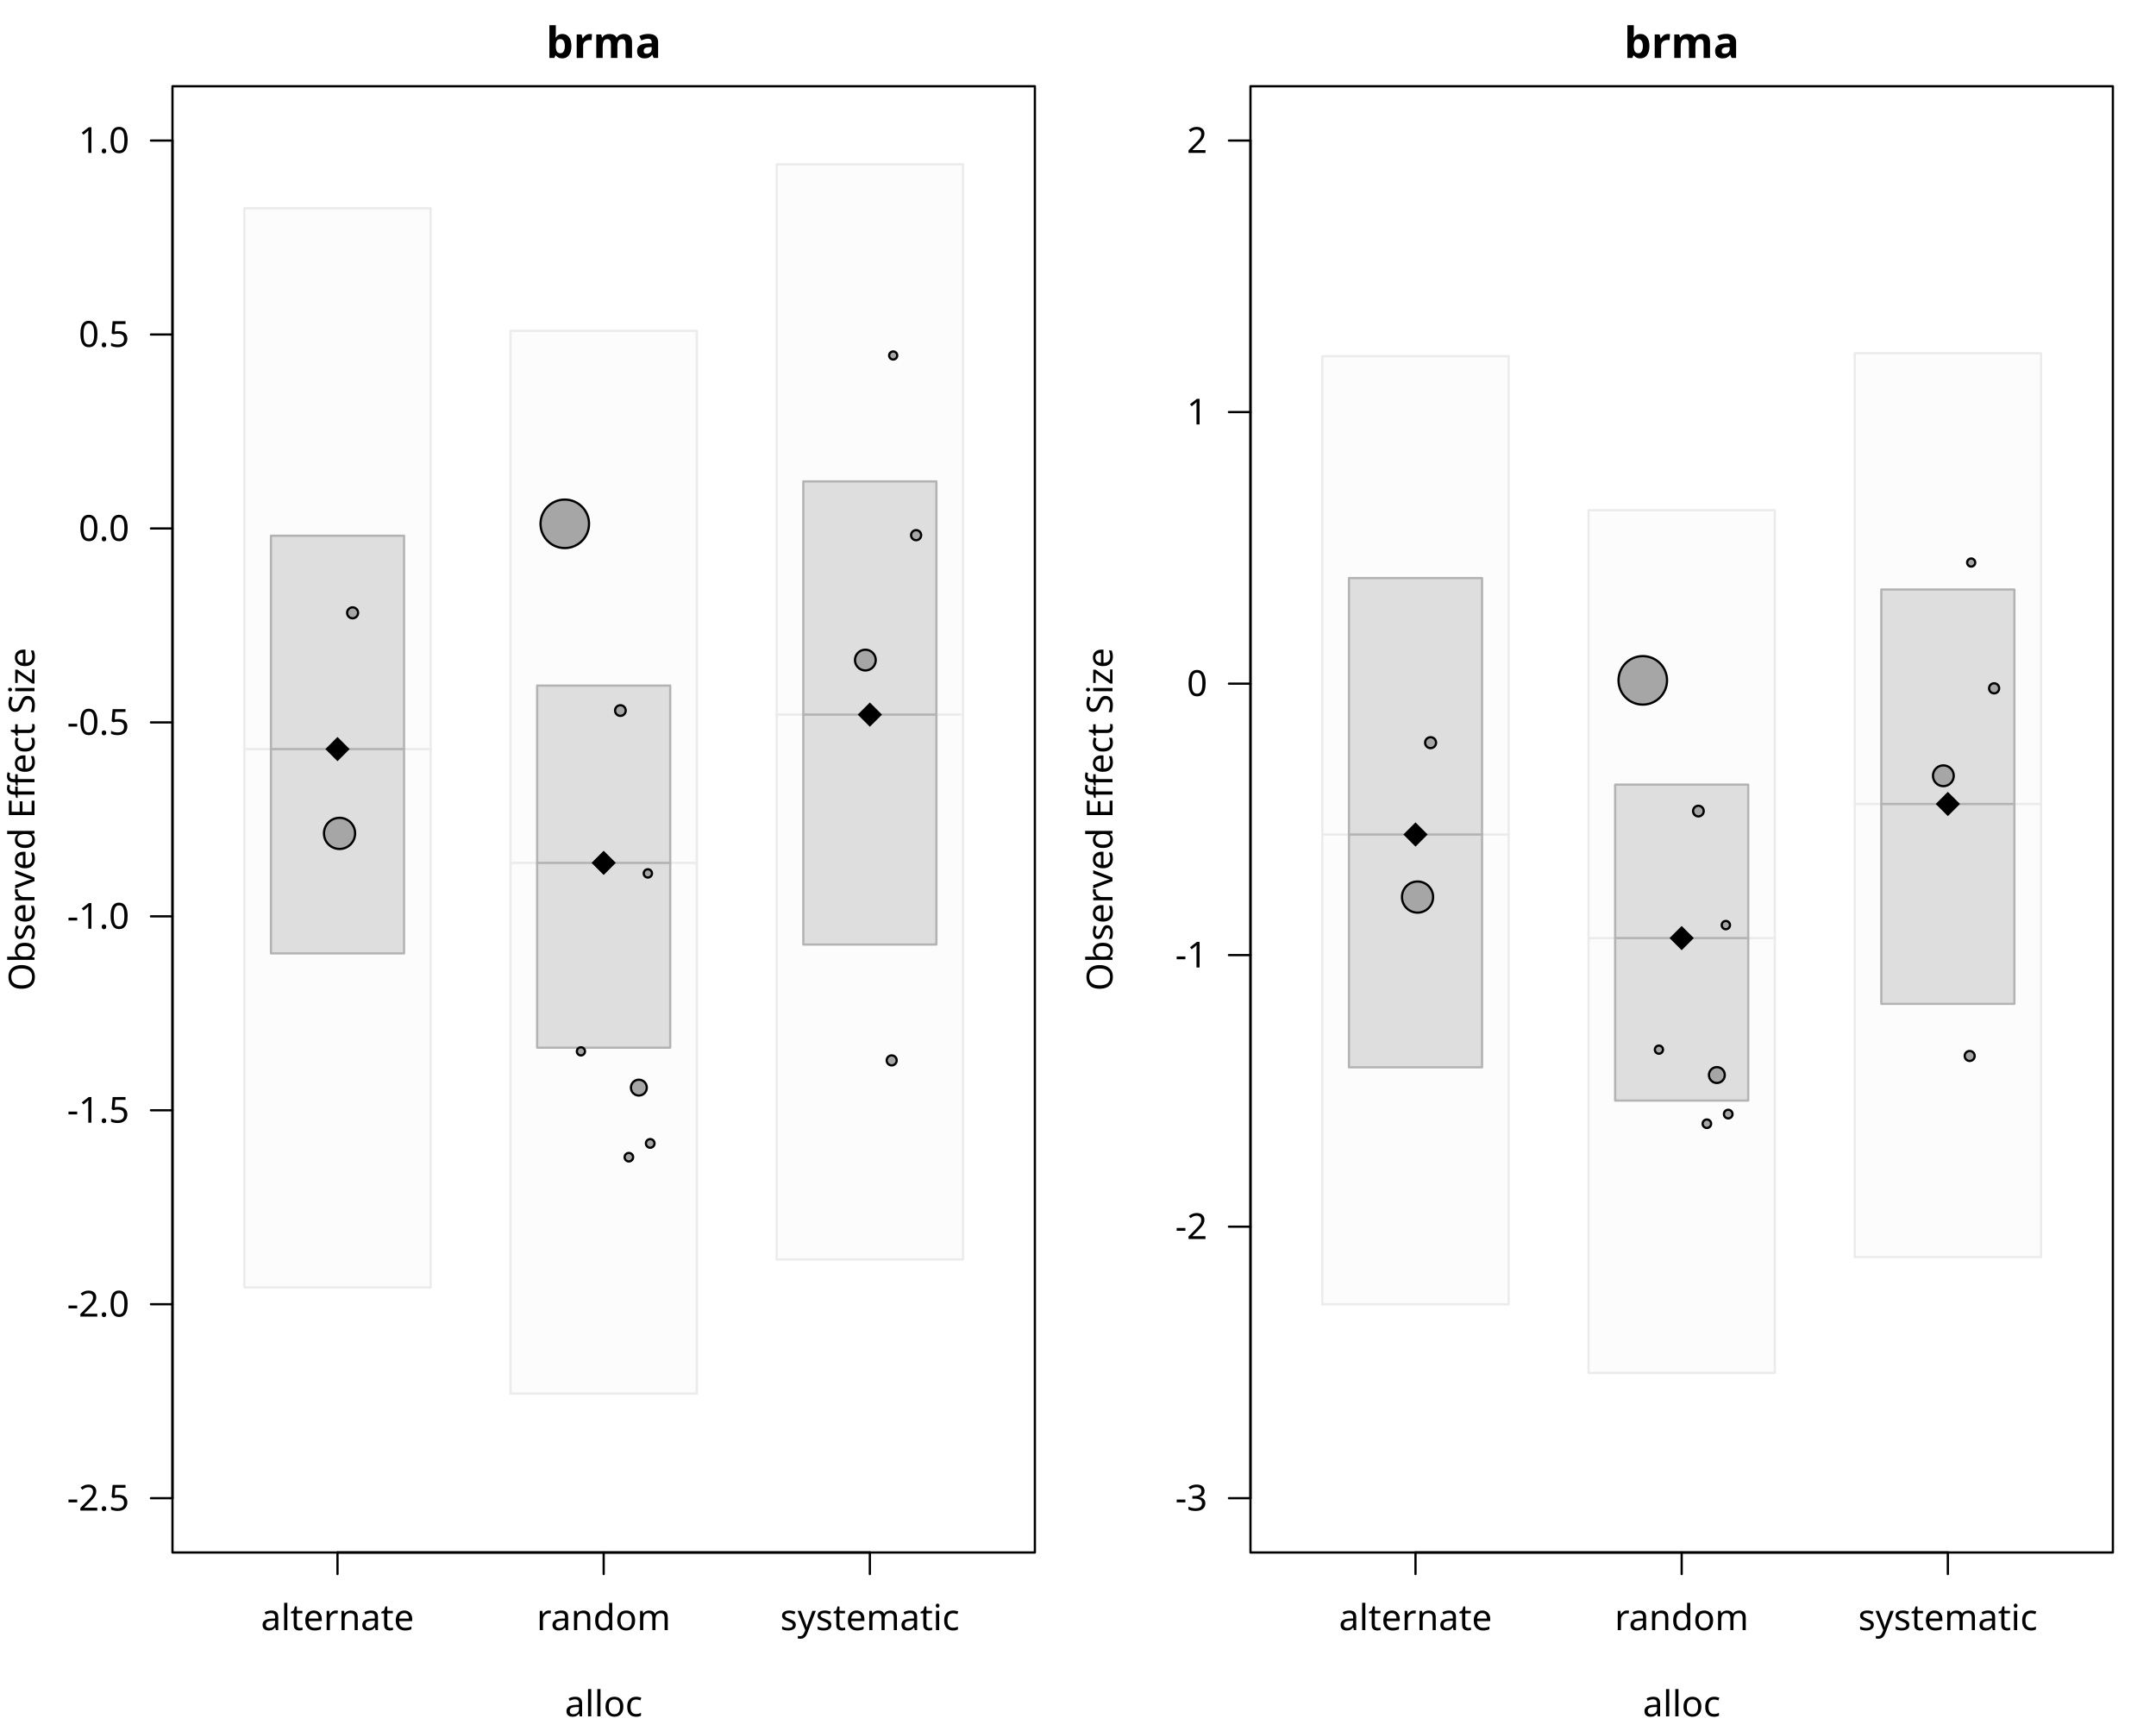
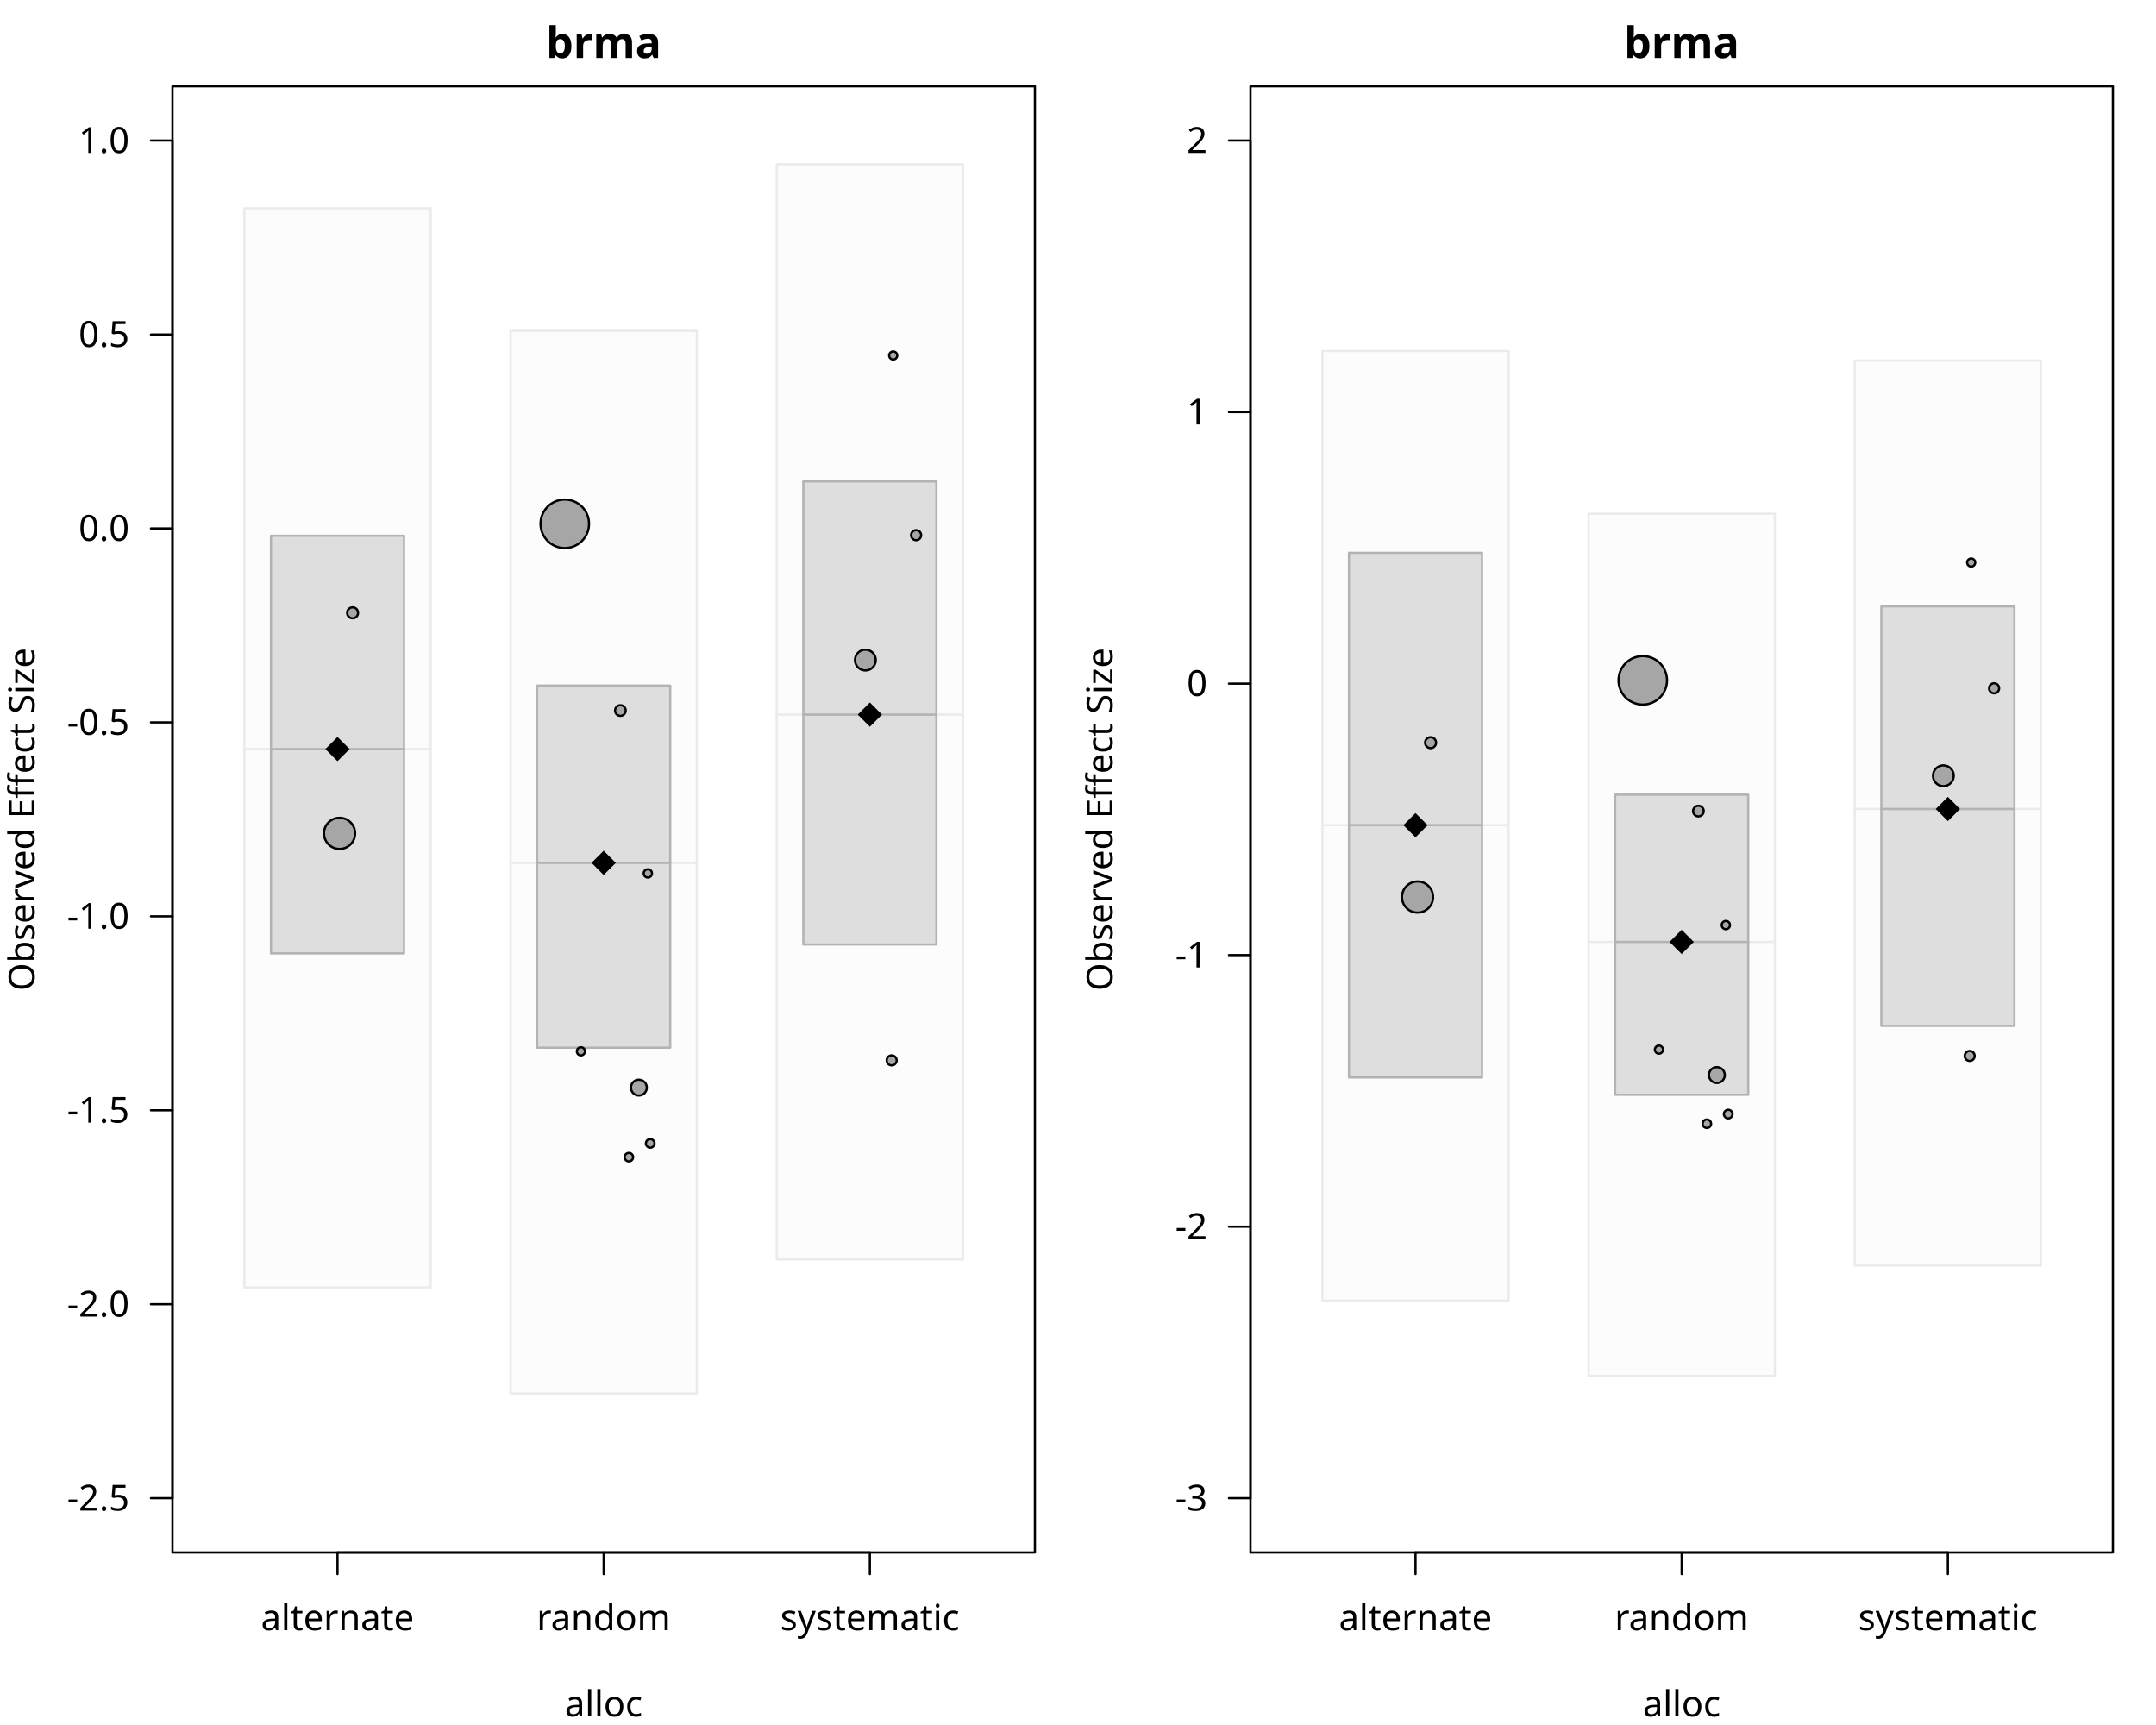
<svg xmlns="http://www.w3.org/2000/svg" class="svglite" data-engine-version="2.0" width="720.00pt" height="576.00pt" viewBox="0 0 720.00 576.00">
  <defs>
    <style type="text/css">
    .svglite line, .svglite polyline, .svglite polygon, .svglite path, .svglite rect, .svglite circle {
      fill: none;
      stroke: #000000;
      stroke-linecap: round;
      stroke-linejoin: round;
      stroke-miterlimit: 10.00;
    }
  </style>
  </defs>
  <rect width="100%" height="100%" style="stroke: none; fill: #FFFFFF;" />
  <defs>
    <clipPath id="cpMC4wMHw3MjAuMDB8MC4wMHw1NzYuMDA=">
      <rect x="0.00" y="0.00" width="720.00" height="576.00" />
    </clipPath>
  </defs>
  <g clip-path="url(#cpMC4wMHw3MjAuMDB8MC4wMHw1NzYuMDA=)">
    <line x1="57.60" y1="500.27" x2="57.60" y2="46.93" style="stroke-width: 0.75;" />
    <line x1="57.60" y1="500.27" x2="50.40" y2="500.27" style="stroke-width: 0.75;" />
    <line x1="57.60" y1="435.50" x2="50.40" y2="435.50" style="stroke-width: 0.75;" />
    <line x1="57.60" y1="370.74" x2="50.40" y2="370.74" style="stroke-width: 0.75;" />
    <line x1="57.60" y1="305.98" x2="50.40" y2="305.98" style="stroke-width: 0.75;" />
    <line x1="57.60" y1="241.22" x2="50.40" y2="241.22" style="stroke-width: 0.75;" />
    <line x1="57.60" y1="176.46" x2="50.40" y2="176.46" style="stroke-width: 0.75;" />
    <line x1="57.60" y1="111.70" x2="50.40" y2="111.70" style="stroke-width: 0.75;" />
    <line x1="57.60" y1="46.93" x2="50.40" y2="46.93" style="stroke-width: 0.75;" />
    <text x="43.20" y="504.40" text-anchor="end" style="font-size: 12.00px; font-family: sans;" textLength="20.68px" lengthAdjust="spacingAndGlyphs">-2.5</text>
    <text x="43.20" y="439.63" text-anchor="end" style="font-size: 12.00px; font-family: sans;" textLength="20.68px" lengthAdjust="spacingAndGlyphs">-2.0</text>
    <text x="43.20" y="374.87" text-anchor="end" style="font-size: 12.00px; font-family: sans;" textLength="20.68px" lengthAdjust="spacingAndGlyphs">-1.5</text>
    <text x="43.20" y="310.11" text-anchor="end" style="font-size: 12.00px; font-family: sans;" textLength="20.68px" lengthAdjust="spacingAndGlyphs">-1.0</text>
    <text x="43.20" y="245.35" text-anchor="end" style="font-size: 12.00px; font-family: sans;" textLength="20.68px" lengthAdjust="spacingAndGlyphs">-0.5</text>
    <text x="43.20" y="180.59" text-anchor="end" style="font-size: 12.00px; font-family: sans;" textLength="16.68px" lengthAdjust="spacingAndGlyphs">0.0</text>
    <text x="43.20" y="115.82" text-anchor="end" style="font-size: 12.00px; font-family: sans;" textLength="16.68px" lengthAdjust="spacingAndGlyphs">0.5</text>
    <text x="43.20" y="51.06" text-anchor="end" style="font-size: 12.00px; font-family: sans;" textLength="16.68px" lengthAdjust="spacingAndGlyphs">1.0</text>
    <polygon points="57.60,518.40 345.60,518.40 345.60,28.80 57.60,28.80 " style="stroke-width: 0.75; fill: none;" />
  </g>
  <defs>
    <clipPath id="cpMC4wMHwzNjAuMDB8MC4wMHw1NzYuMDA=">
      <rect x="0.00" y="0.00" width="360.00" height="576.00" />
    </clipPath>
  </defs>
  <g clip-path="url(#cpMC4wMHwzNjAuMDB8MC4wMHw1NzYuMDA=)">
    <text x="201.60" y="19.36" text-anchor="middle" style="font-size: 14.40px; font-weight: bold; font-family: sans;" textLength="32.81px" lengthAdjust="spacingAndGlyphs">brma</text>
    <text x="201.60" y="573.12" text-anchor="middle" style="font-size: 12.00px; font-family: sans;" textLength="24.68px" lengthAdjust="spacingAndGlyphs">alloc</text>
    <text transform="translate(11.52,273.60) rotate(-90)" text-anchor="middle" style="font-size: 12.00px; font-family: sans;" textLength="112.74px" lengthAdjust="spacingAndGlyphs">Observed Effect Size</text>
  </g>
  <g clip-path="url(#cpMC4wMHw3MjAuMDB8MC4wMHw1NzYuMDA=)">
    <line x1="112.71" y1="518.40" x2="290.49" y2="518.40" style="stroke-width: 0.75;" />
    <line x1="112.71" y1="518.40" x2="112.71" y2="525.60" style="stroke-width: 0.75;" />
    <line x1="201.60" y1="518.40" x2="201.60" y2="525.60" style="stroke-width: 0.75;" />
    <line x1="290.49" y1="518.40" x2="290.49" y2="525.60" style="stroke-width: 0.75;" />
    <text x="112.71" y="544.32" text-anchor="middle" style="font-size: 12.00px; font-family: sans;" textLength="46.70px" lengthAdjust="spacingAndGlyphs">alternate</text>
    <text x="201.60" y="544.32" text-anchor="middle" style="font-size: 12.00px; font-family: sans;" textLength="40.69px" lengthAdjust="spacingAndGlyphs">random</text>
    <text x="290.49" y="544.32" text-anchor="middle" style="font-size: 12.00px; font-family: sans;" textLength="56.70px" lengthAdjust="spacingAndGlyphs">systematic</text>
  </g>
  <defs>
    <clipPath id="cpNTcuNjB8MzQ1LjYwfDI4LjgwfDUxOC40MA==">
      <rect x="57.60" y="28.80" width="288.00" height="489.60" />
    </clipPath>
  </defs>
  <g clip-path="url(#cpNTcuNjB8MzQ1LjYwfDI4LjgwfDUxOC40MA==)">
    <rect x="81.60" y="69.54" width="62.22" height="360.33" style="stroke-width: 0.75; stroke: #EBEBEB; fill: #EBEBEB; fill-opacity: 0.15;" />
    <line x1="81.60" y1="250.13" x2="143.82" y2="250.13" style="stroke-width: 0.75; stroke: #EBEBEB;" />
    <rect x="170.49" y="110.47" width="62.22" height="354.88" style="stroke-width: 0.75; stroke: #EBEBEB; fill: #EBEBEB; fill-opacity: 0.15;" />
    <line x1="170.49" y1="288.12" x2="232.71" y2="288.12" style="stroke-width: 0.75; stroke: #EBEBEB;" />
    <rect x="259.38" y="54.87" width="62.22" height="365.68" style="stroke-width: 0.75; stroke: #EBEBEB; fill: #EBEBEB; fill-opacity: 0.15;" />
    <line x1="259.38" y1="238.62" x2="321.60" y2="238.62" style="stroke-width: 0.75; stroke: #EBEBEB;" />
    <rect x="90.49" y="178.89" width="44.44" height="139.46" style="stroke-width: 0.75; stroke: #B3B3B3; fill: #B3B3B3; fill-opacity: 0.40;" />
    <line x1="90.49" y1="250.13" x2="134.93" y2="250.13" style="stroke-width: 0.75; stroke: #B3B3B3;" />
    <rect x="179.38" y="228.93" width="44.44" height="120.90" style="stroke-width: 0.75; stroke: #B3B3B3; fill: #B3B3B3; fill-opacity: 0.40;" />
    <line x1="179.38" y1="288.12" x2="223.82" y2="288.12" style="stroke-width: 0.75; stroke: #B3B3B3;" />
    <rect x="268.27" y="160.75" width="44.44" height="154.63" style="stroke-width: 0.75; stroke: #B3B3B3; fill: #B3B3B3; fill-opacity: 0.40;" />
    <line x1="268.27" y1="238.62" x2="312.71" y2="238.62" style="stroke-width: 0.75; stroke: #B3B3B3;" />
    <polygon points="108.66,250.13 112.71,246.08 116.76,250.13 112.71,254.18 " style="stroke-width: 0.75; stroke: none; fill: #000000;" />
    <polygon points="197.55,288.12 201.60,284.07 205.65,288.12 201.60,292.17 " style="stroke-width: 0.75; stroke: none; fill: #000000;" />
    <polygon points="286.44,238.62 290.49,234.57 294.54,238.62 290.49,242.67 " style="stroke-width: 0.75; stroke: none; fill: #000000;" />
    <circle cx="216.35" cy="291.64" r="1.38" style="stroke-width: 0.75; fill: #A6A6A6;" />
    <circle cx="217.14" cy="381.80" r="1.44" style="stroke-width: 0.75; fill: #A6A6A6;" />
    <circle cx="194.00" cy="351.06" r="1.36" style="stroke-width: 0.75; fill: #A6A6A6;" />
    <circle cx="213.35" cy="363.17" r="2.65" style="stroke-width: 0.75; fill: #A6A6A6;" />
    <circle cx="117.75" cy="204.63" r="1.83" style="stroke-width: 0.75; fill: #A6A6A6;" />
    <circle cx="113.39" cy="278.28" r="5.20" style="stroke-width: 0.75; fill: #A6A6A6;" />
    <circle cx="210.01" cy="386.40" r="1.42" style="stroke-width: 0.75; fill: #A6A6A6;" />
    <circle cx="188.61" cy="174.91" r="8.10" style="stroke-width: 0.75; fill: #A6A6A6;" />
    <circle cx="207.18" cy="237.26" r="1.78" style="stroke-width: 0.75; fill: #A6A6A6;" />
    <circle cx="297.78" cy="354.08" r="1.67" style="stroke-width: 0.75; fill: #A6A6A6;" />
    <circle cx="288.99" cy="220.41" r="3.47" style="stroke-width: 0.75; fill: #A6A6A6;" />
    <circle cx="298.28" cy="118.70" r="1.35" style="stroke-width: 0.75; fill: #A6A6A6;" />
    <circle cx="305.94" cy="178.70" r="1.68" style="stroke-width: 0.75; fill: #A6A6A6;" />
  </g>
  <defs>
    <clipPath id="cpNDE3LjYwfDcwNS42MHwyOC44MHw1MTguNDA=">
      <rect x="417.60" y="28.80" width="288.00" height="489.60" />
    </clipPath>
  </defs>
  <g clip-path="url(#cpNDE3LjYwfDcwNS42MHwyOC44MHw1MTguNDA=)">
</g>
  <g clip-path="url(#cpMC4wMHw3MjAuMDB8MC4wMHw1NzYuMDA=)">
    <line x1="417.60" y1="500.27" x2="417.60" y2="46.93" style="stroke-width: 0.75;" />
    <line x1="417.60" y1="500.27" x2="410.40" y2="500.27" style="stroke-width: 0.75;" />
    <line x1="417.60" y1="409.60" x2="410.40" y2="409.60" style="stroke-width: 0.75;" />
    <line x1="417.60" y1="318.93" x2="410.40" y2="318.93" style="stroke-width: 0.75;" />
    <line x1="417.60" y1="228.27" x2="410.40" y2="228.27" style="stroke-width: 0.75;" />
    <line x1="417.60" y1="137.60" x2="410.40" y2="137.60" style="stroke-width: 0.75;" />
    <line x1="417.60" y1="46.93" x2="410.40" y2="46.93" style="stroke-width: 0.75;" />
    <text x="403.20" y="504.40" text-anchor="end" style="font-size: 12.00px; font-family: sans;" textLength="10.67px" lengthAdjust="spacingAndGlyphs">-3</text>
    <text x="403.20" y="413.73" text-anchor="end" style="font-size: 12.00px; font-family: sans;" textLength="10.67px" lengthAdjust="spacingAndGlyphs">-2</text>
    <text x="403.20" y="323.06" text-anchor="end" style="font-size: 12.00px; font-family: sans;" textLength="10.67px" lengthAdjust="spacingAndGlyphs">-1</text>
    <text x="403.20" y="232.40" text-anchor="end" style="font-size: 12.00px; font-family: sans;" textLength="6.67px" lengthAdjust="spacingAndGlyphs">0</text>
    <text x="403.20" y="141.73" text-anchor="end" style="font-size: 12.00px; font-family: sans;" textLength="6.67px" lengthAdjust="spacingAndGlyphs">1</text>
    <text x="403.20" y="51.06" text-anchor="end" style="font-size: 12.00px; font-family: sans;" textLength="6.67px" lengthAdjust="spacingAndGlyphs">2</text>
    <polygon points="417.60,518.40 705.60,518.40 705.60,28.80 417.60,28.80 " style="stroke-width: 0.75; fill: none;" />
  </g>
  <defs>
    <clipPath id="cpMzYwLjAwfDcyMC4wMHwwLjAwfDU3Ni4wMA==">
      <rect x="360.00" y="0.00" width="360.00" height="576.00" />
    </clipPath>
  </defs>
  <g clip-path="url(#cpMzYwLjAwfDcyMC4wMHwwLjAwfDU3Ni4wMA==)">
    <text x="561.60" y="19.36" text-anchor="middle" style="font-size: 14.40px; font-weight: bold; font-family: sans;" textLength="32.81px" lengthAdjust="spacingAndGlyphs">brma</text>
    <text x="561.60" y="573.12" text-anchor="middle" style="font-size: 12.00px; font-family: sans;" textLength="24.68px" lengthAdjust="spacingAndGlyphs">alloc</text>
    <text transform="translate(371.52,273.60) rotate(-90)" text-anchor="middle" style="font-size: 12.00px; font-family: sans;" textLength="112.74px" lengthAdjust="spacingAndGlyphs">Observed Effect Size</text>
  </g>
  <g clip-path="url(#cpMC4wMHw3MjAuMDB8MC4wMHw1NzYuMDA=)">
    <line x1="472.71" y1="518.40" x2="650.49" y2="518.40" style="stroke-width: 0.75;" />
    <line x1="472.71" y1="518.40" x2="472.71" y2="525.60" style="stroke-width: 0.75;" />
    <line x1="561.60" y1="518.40" x2="561.60" y2="525.60" style="stroke-width: 0.75;" />
    <line x1="650.49" y1="518.40" x2="650.49" y2="525.60" style="stroke-width: 0.75;" />
    <text x="472.71" y="544.32" text-anchor="middle" style="font-size: 12.00px; font-family: sans;" textLength="46.70px" lengthAdjust="spacingAndGlyphs">alternate</text>
    <text x="561.60" y="544.32" text-anchor="middle" style="font-size: 12.00px; font-family: sans;" textLength="40.69px" lengthAdjust="spacingAndGlyphs">random</text>
    <text x="650.49" y="544.32" text-anchor="middle" style="font-size: 12.00px; font-family: sans;" textLength="56.70px" lengthAdjust="spacingAndGlyphs">systematic</text>
  </g>
  <g clip-path="url(#cpNDE3LjYwfDcwNS42MHwyOC44MHw1MTguNDA=)">
-     <rect x="441.60" y="118.94" width="62.22" height="316.61" style="stroke-width: 0.75; stroke: #EBEBEB; fill: #EBEBEB; fill-opacity: 0.15;" />
-     <line x1="441.60" y1="278.65" x2="503.82" y2="278.65" style="stroke-width: 0.75; stroke: #EBEBEB;" />
-     <rect x="530.49" y="170.35" width="62.22" height="288.09" style="stroke-width: 0.75; stroke: #EBEBEB; fill: #EBEBEB; fill-opacity: 0.15;" />
-     <line x1="530.49" y1="313.24" x2="592.71" y2="313.24" style="stroke-width: 0.75; stroke: #EBEBEB;" />
-     <rect x="619.38" y="117.95" width="62.22" height="301.81" style="stroke-width: 0.75; stroke: #EBEBEB; fill: #EBEBEB; fill-opacity: 0.15;" />
-     <line x1="619.38" y1="268.46" x2="681.60" y2="268.46" style="stroke-width: 0.75; stroke: #EBEBEB;" />
-     <rect x="450.49" y="193.02" width="44.44" height="163.37" style="stroke-width: 0.75; stroke: #B3B3B3; fill: #B3B3B3; fill-opacity: 0.40;" />
-     <line x1="450.49" y1="278.65" x2="494.93" y2="278.65" style="stroke-width: 0.75; stroke: #B3B3B3;" />
-     <rect x="539.38" y="262.00" width="44.44" height="105.49" style="stroke-width: 0.75; stroke: #B3B3B3; fill: #B3B3B3; fill-opacity: 0.40;" />
-     <line x1="539.38" y1="313.24" x2="583.82" y2="313.24" style="stroke-width: 0.75; stroke: #B3B3B3;" />
-     <rect x="628.27" y="196.84" width="44.44" height="138.37" style="stroke-width: 0.75; stroke: #B3B3B3; fill: #B3B3B3; fill-opacity: 0.40;" />
-     <line x1="628.27" y1="268.46" x2="672.71" y2="268.46" style="stroke-width: 0.75; stroke: #B3B3B3;" />
-     <polygon points="468.66,278.65 472.71,274.60 476.76,278.65 472.71,282.70 " style="stroke-width: 0.75; stroke: none; fill: #000000;" />
-     <polygon points="557.55,313.24 561.60,309.19 565.65,313.24 561.60,317.29 " style="stroke-width: 0.75; stroke: none; fill: #000000;" />
-     <polygon points="646.44,268.46 650.49,264.41 654.54,268.46 650.49,272.51 " style="stroke-width: 0.75; stroke: none; fill: #000000;" />
+     <rect x="441.60" y="117.20" width="62.22" height="317.04" style="stroke-width: 0.75; stroke: #EBEBEB; fill: #EBEBEB; fill-opacity: 0.15;" />
+     <line x1="441.60" y1="275.55" x2="503.82" y2="275.55" style="stroke-width: 0.75; stroke: #EBEBEB;" />
+     <rect x="530.49" y="171.54" width="62.22" height="287.85" style="stroke-width: 0.75; stroke: #EBEBEB; fill: #EBEBEB; fill-opacity: 0.15;" />
+     <line x1="530.49" y1="314.52" x2="592.71" y2="314.52" style="stroke-width: 0.75; stroke: #EBEBEB;" />
+     <rect x="619.38" y="120.38" width="62.22" height="302.23" style="stroke-width: 0.75; stroke: #EBEBEB; fill: #EBEBEB; fill-opacity: 0.15;" />
+     <line x1="619.38" y1="270.14" x2="681.60" y2="270.14" style="stroke-width: 0.75; stroke: #EBEBEB;" />
+     <rect x="450.49" y="184.59" width="44.44" height="175.19" style="stroke-width: 0.75; stroke: #B3B3B3; fill: #B3B3B3; fill-opacity: 0.40;" />
+     <line x1="450.49" y1="275.55" x2="494.93" y2="275.55" style="stroke-width: 0.75; stroke: #B3B3B3;" />
+     <rect x="539.38" y="265.36" width="44.44" height="100.20" style="stroke-width: 0.75; stroke: #B3B3B3; fill: #B3B3B3; fill-opacity: 0.40;" />
+     <line x1="539.38" y1="314.52" x2="583.82" y2="314.52" style="stroke-width: 0.75; stroke: #B3B3B3;" />
+     <rect x="628.27" y="202.47" width="44.44" height="140.09" style="stroke-width: 0.75; stroke: #B3B3B3; fill: #B3B3B3; fill-opacity: 0.40;" />
+     <line x1="628.27" y1="270.14" x2="672.71" y2="270.14" style="stroke-width: 0.75; stroke: #B3B3B3;" />
+     <polygon points="468.66,275.55 472.71,271.50 476.76,275.55 472.71,279.60 " style="stroke-width: 0.75; stroke: none; fill: #000000;" />
+     <polygon points="557.55,314.52 561.60,310.47 565.65,314.52 561.60,318.57 " style="stroke-width: 0.75; stroke: none; fill: #000000;" />
+     <polygon points="646.44,270.14 650.49,266.09 654.54,270.14 650.49,274.19 " style="stroke-width: 0.75; stroke: none; fill: #000000;" />
    <circle cx="576.35" cy="308.90" r="1.38" style="stroke-width: 0.75; fill: #A6A6A6;" />
    <circle cx="577.14" cy="372.01" r="1.44" style="stroke-width: 0.75; fill: #A6A6A6;" />
    <circle cx="554.00" cy="350.49" r="1.36" style="stroke-width: 0.75; fill: #A6A6A6;" />
    <circle cx="573.35" cy="358.97" r="2.65" style="stroke-width: 0.75; fill: #A6A6A6;" />
    <circle cx="477.75" cy="247.99" r="1.83" style="stroke-width: 0.75; fill: #A6A6A6;" />
    <circle cx="473.39" cy="299.54" r="5.20" style="stroke-width: 0.75; fill: #A6A6A6;" />
    <circle cx="570.01" cy="375.23" r="1.42" style="stroke-width: 0.75; fill: #A6A6A6;" />
    <circle cx="548.61" cy="227.18" r="8.10" style="stroke-width: 0.75; fill: #A6A6A6;" />
    <circle cx="567.18" cy="270.83" r="1.78" style="stroke-width: 0.75; fill: #A6A6A6;" />
    <circle cx="657.78" cy="352.60" r="1.67" style="stroke-width: 0.75; fill: #A6A6A6;" />
    <circle cx="648.99" cy="259.04" r="3.47" style="stroke-width: 0.75; fill: #A6A6A6;" />
    <circle cx="658.28" cy="187.84" r="1.35" style="stroke-width: 0.75; fill: #A6A6A6;" />
    <circle cx="665.94" cy="229.84" r="1.68" style="stroke-width: 0.75; fill: #A6A6A6;" />
  </g>
</svg>
